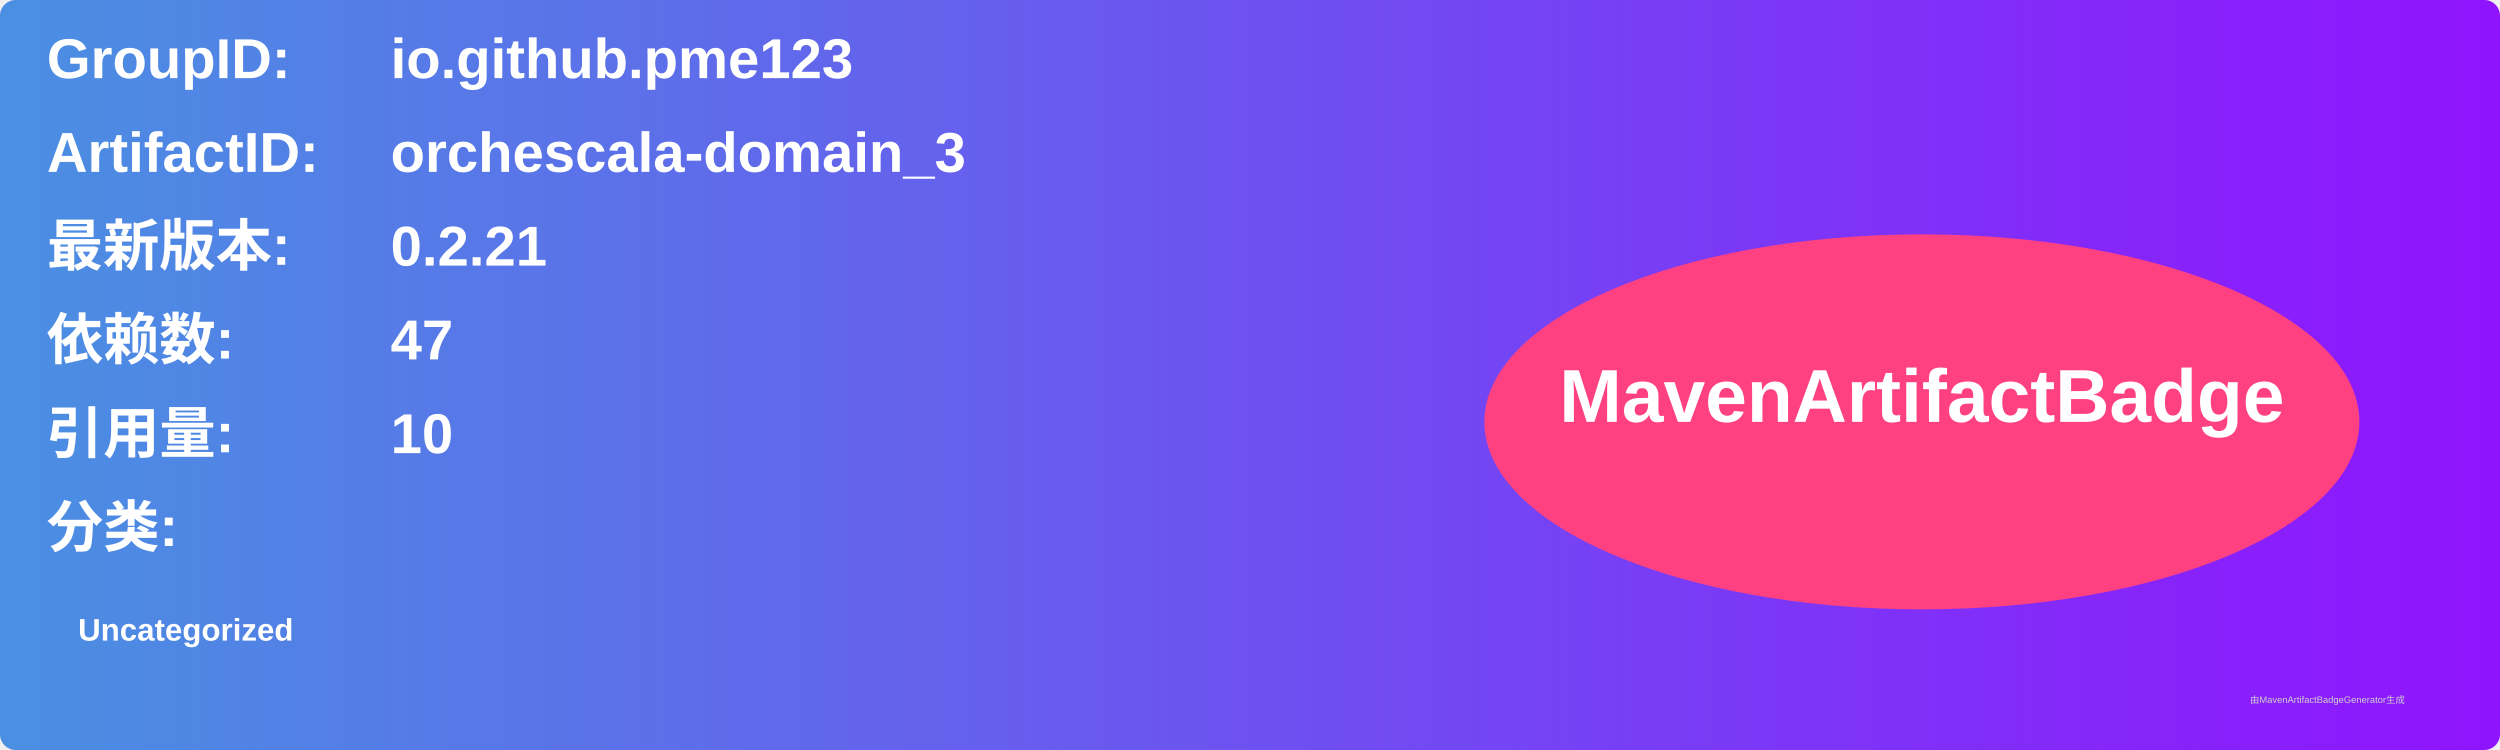
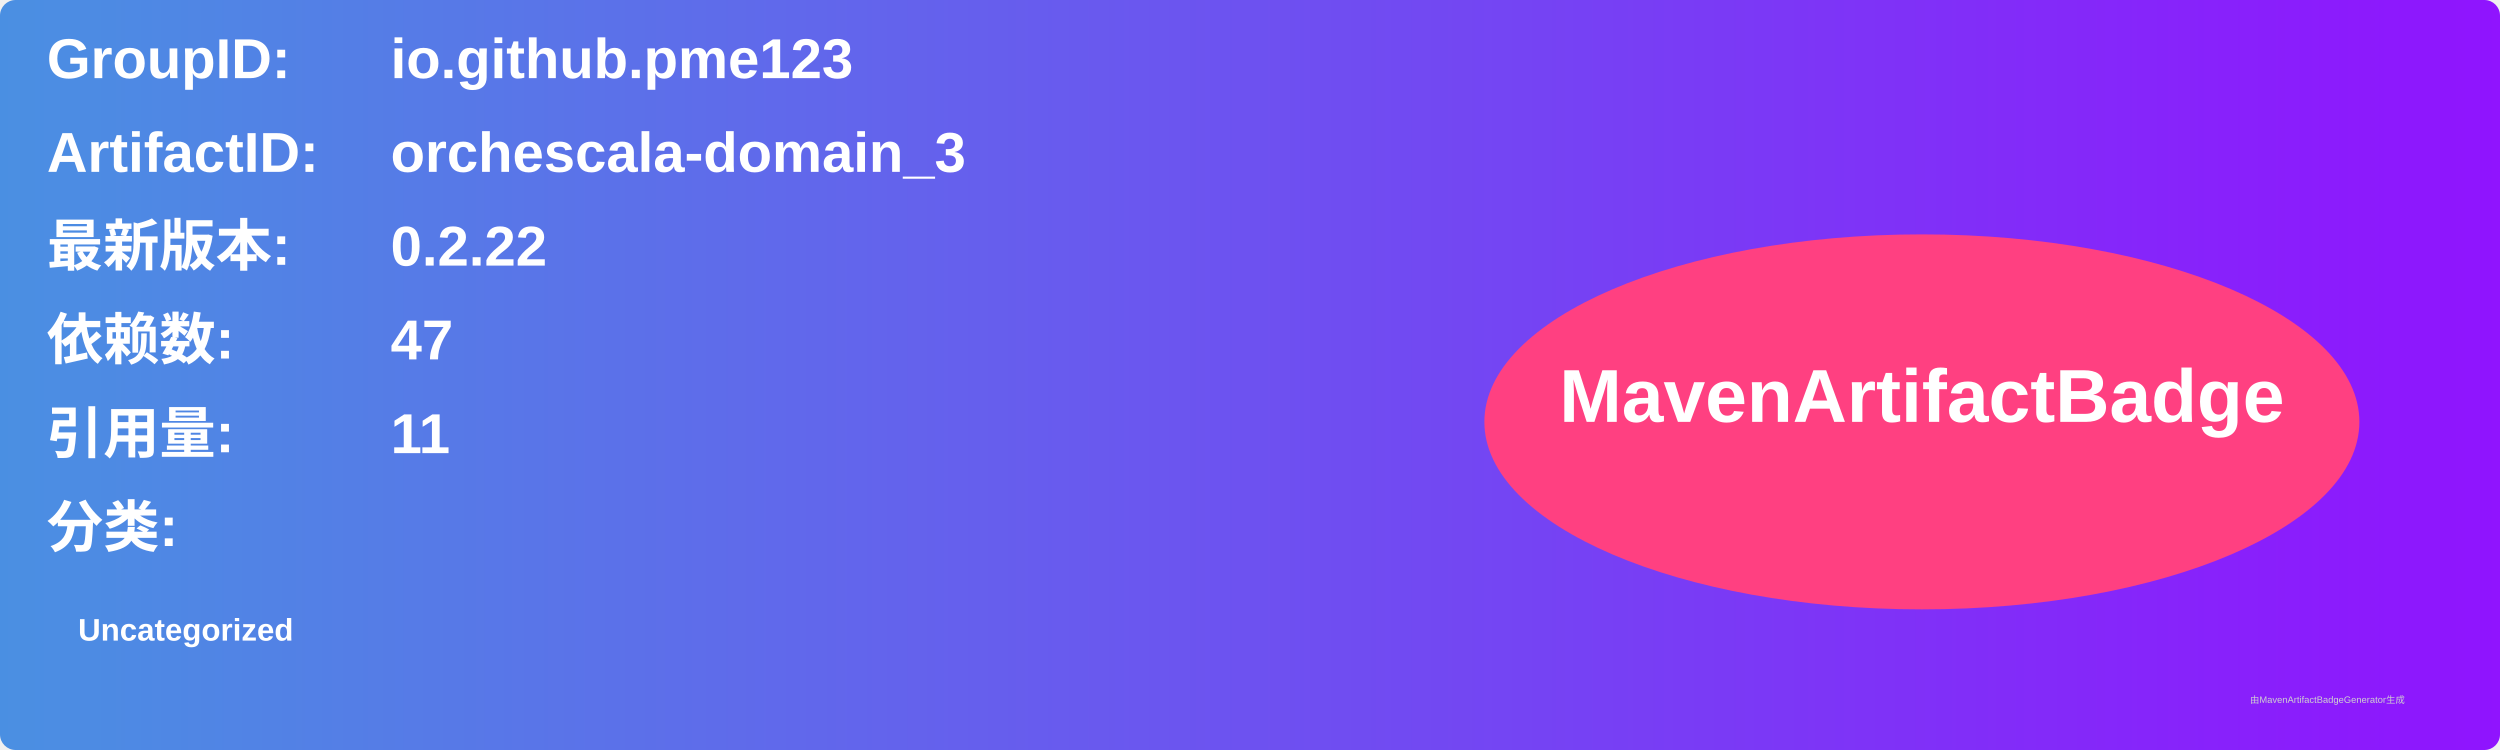
<svg xmlns="http://www.w3.org/2000/svg" width="800" height="240" viewBox="0 0 800 240">
  <linearGradient id="grad" x1="0%" y1="0%" x2="100%" y2="0%">
    <stop offset="0%" stop-color="#4a90e2" />
    <stop offset="100%" stop-color="#9013fe" />
  </linearGradient>
  <rect width="100%" height="100%" rx="5" ry="5" fill="url(#grad)" />
  <g transform="translate(15, 15)">
    <text x="0" y="10" font-family="Arial" font-size="18" fill="white" font-weight="bold" width="260">GroupID:</text>
    <text x="110" y="10" font-family="Arial" font-size="18" fill="white" font-weight="bold" width="460">io.github.pme123</text>
    <text x="0" y="40" font-family="Arial" font-size="18" fill="white" font-weight="bold" width="260">ArtifactID:</text>
    <text x="110" y="40" font-family="Arial" font-size="18" fill="white" font-weight="bold" width="460">orchescala-domain_3</text>
    <text x="0" y="70" font-family="Arial" font-size="18" fill="white" font-weight="bold">最新版本:</text>
    <text x="110" y="70" font-family="Arial" font-size="18" fill="white" font-weight="bold">
-       <tspan font-weight="bold">0.2.21</tspan>
+       <tspan font-weight="bold">0.2.22</tspan>
    </text>
    <text x="0" y="100" font-family="Arial" font-size="18" fill="white" font-weight="bold">依赖数: </text>
    <text x="110" y="100" font-family="Arial" font-size="18" fill="white">
      <tspan font-weight="bold">47</tspan>
    </text>
    <text x="0" y="130" font-family="Arial" font-size="18" fill="white" font-weight="bold">引用量: </text>
    <text x="110" y="130" font-family="Arial" font-size="18" fill="white">
-       <tspan font-weight="bold">10</tspan>
+       <tspan font-weight="bold">11</tspan>
    </text>
    <text x="0" y="160" font-family="Arial" font-size="18" fill="white" font-weight="bold">分类:</text>
    <text x="10" y="190" font-family="Arial" font-size="10" fill="white">
      <tspan font-weight="bold">Uncategorized</tspan>
    </text>
    <ellipse cx="600" cy="120" rx="140" ry="60" fill="#ff4081" />
    <text x="600" y="120" text-anchor="middle" font-family="Arial" font-size="24" fill="white" font-weight="bold">MavenArtifactBadge</text>
  </g>
  <text x="720" y="225" font-family="Arial" font-size="3" fill="#d0d0d0">由MavenArtifactBadgeGenerator生成</text>
</svg>
